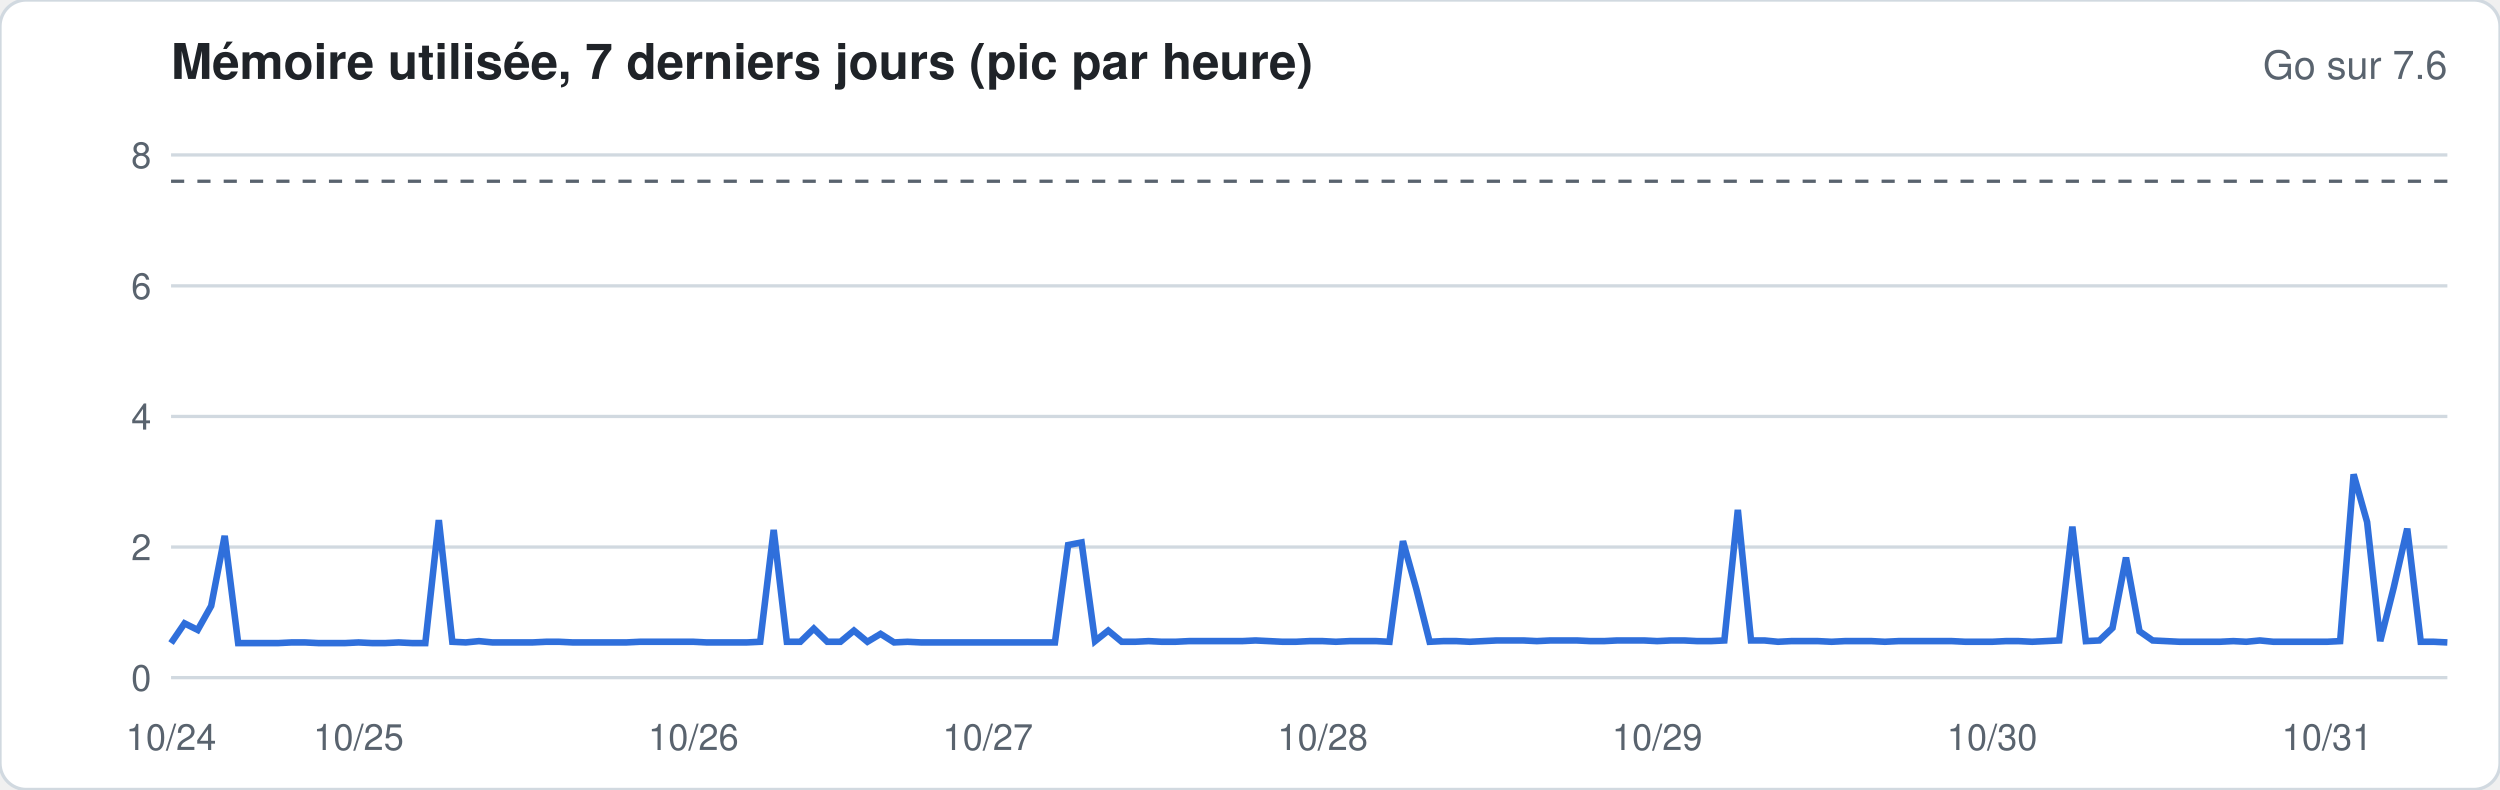
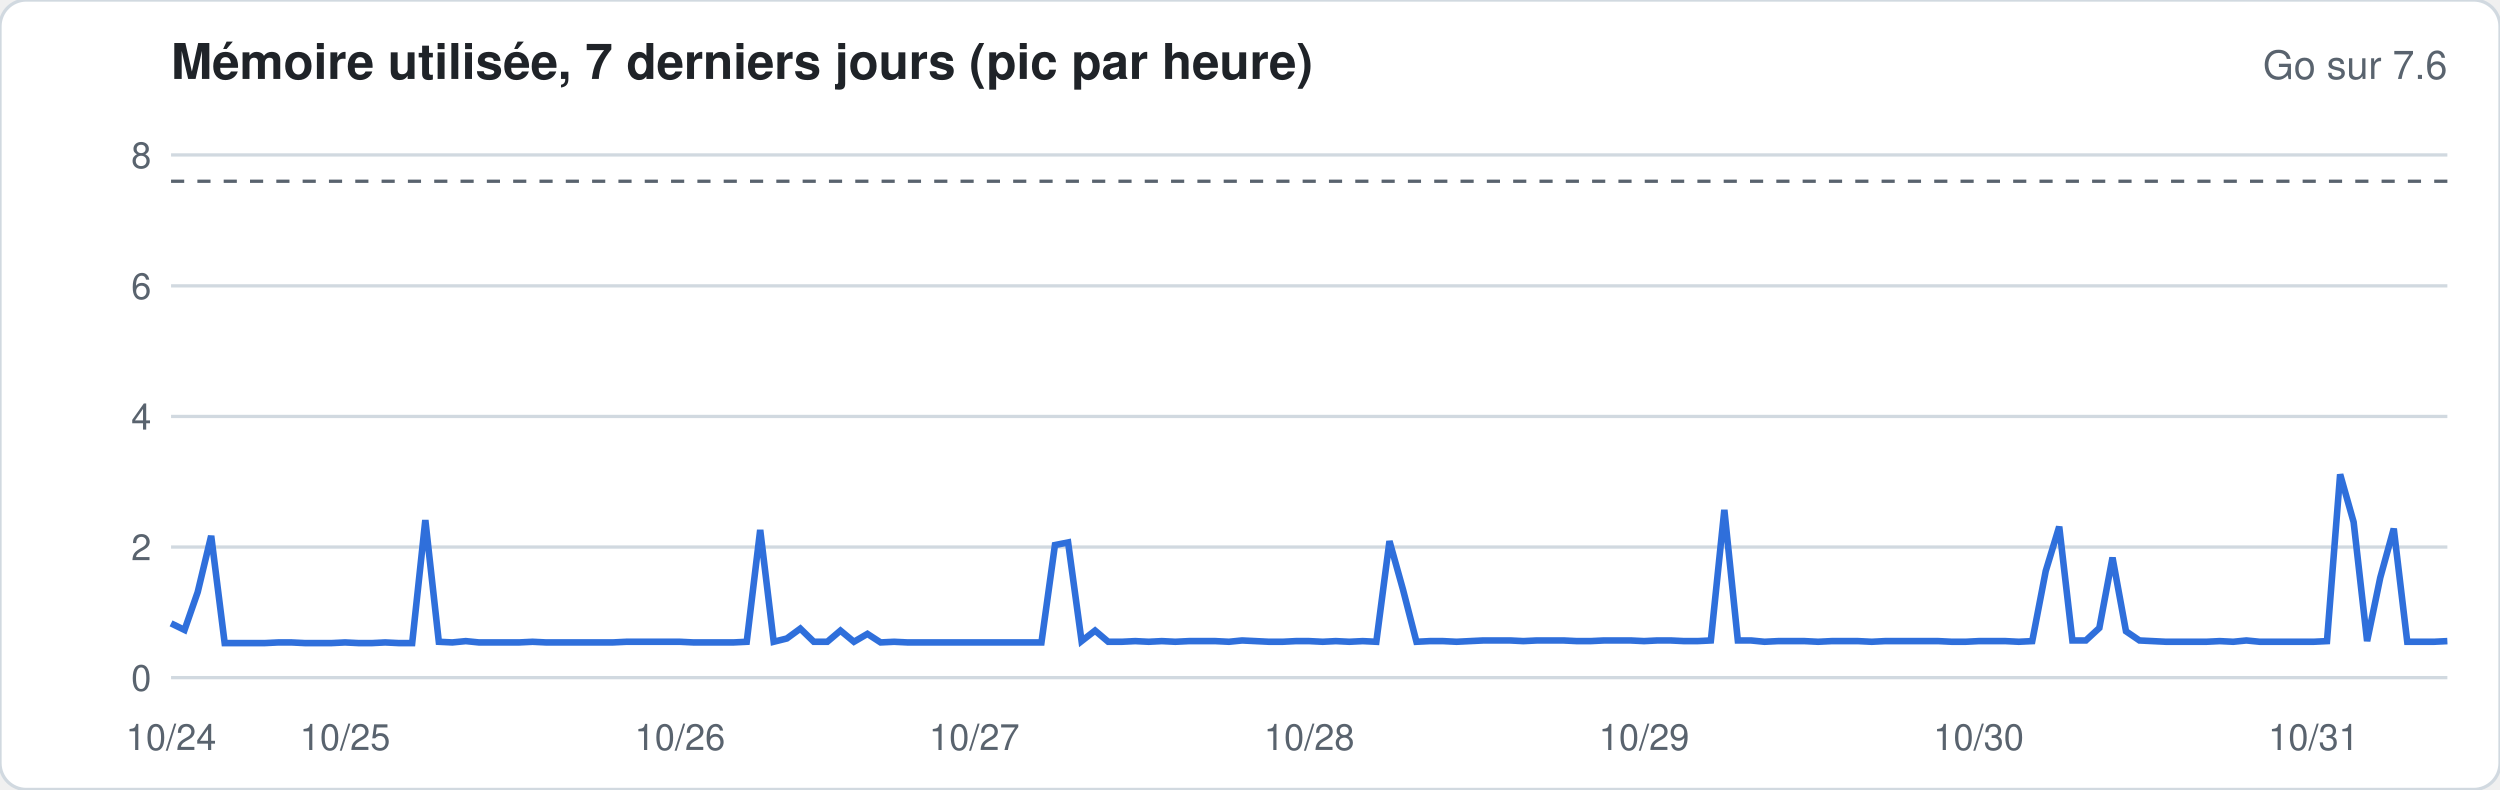
<svg xmlns="http://www.w3.org/2000/svg" width="760" height="240" viewBox="0 0 760 240" font-family="-apple-system,Segoe UI,Helvetica,Arial,sans-serif">
  <rect width="760" height="240" rx="8" fill="#ffffff" stroke="#d1d9e0" />
  <text x="52" y="24" font-size="15" font-weight="600" fill="#1f2328">Mémoire utilisée, 7 derniers jours (pic par heure)</text>
  <text x="744" y="24" font-size="12" fill="#59636e" text-anchor="end">Go sur 7.6</text>
  <line x1="52" x2="744" y1="206.0" y2="206.0" stroke="#d1d9e0" stroke-width="1" />
  <text x="46" y="210.0" font-size="11" fill="#59636e" text-anchor="end">0</text>
  <line x1="52" x2="744" y1="166.3" y2="166.3" stroke="#d1d9e0" stroke-width="1" />
  <text x="46" y="170.3" font-size="11" fill="#59636e" text-anchor="end">2</text>
  <line x1="52" x2="744" y1="126.6" y2="126.6" stroke="#d1d9e0" stroke-width="1" />
  <text x="46" y="130.6" font-size="11" fill="#59636e" text-anchor="end">4</text>
  <line x1="52" x2="744" y1="86.9" y2="86.9" stroke="#d1d9e0" stroke-width="1" />
  <text x="46" y="90.9" font-size="11" fill="#59636e" text-anchor="end">6</text>
  <line x1="52" x2="744" y1="47.1" y2="47.1" stroke="#d1d9e0" stroke-width="1" />
  <text x="46" y="51.1" font-size="11" fill="#59636e" text-anchor="end">8</text>
  <line x1="52" x2="744" y1="55.1" y2="55.1" stroke="#59636e" stroke-dasharray="4 4" />
-   <polyline fill="none" stroke="#2f6fdb" stroke-width="2" points="52.0,195.5 56.1,189.5 60.1,191.5 64.2,184.2 68.3,162.9 72.4,195.5 76.4,195.5 80.5,195.5 84.6,195.5 88.6,195.3 92.7,195.3 96.8,195.5 100.8,195.5 104.9,195.5 109.0,195.3 113.1,195.5 117.1,195.5 121.2,195.3 125.3,195.5 129.3,195.5 133.4,158.1 137.5,195.1 141.6,195.3 145.6,194.9 149.7,195.3 153.8,195.3 157.8,195.3 161.9,195.3 166.0,195.1 170.0,195.1 174.1,195.3 178.2,195.3 182.3,195.3 186.3,195.3 190.4,195.3 194.5,195.1 198.5,195.1 202.6,195.1 206.7,195.1 210.8,195.1 214.8,195.3 218.9,195.3 223.0,195.3 227.0,195.3 231.1,195.1 235.2,161.1 239.2,195.1 243.3,195.1 247.4,191.1 251.5,195.1 255.5,195.1 259.6,191.7 263.7,195.1 267.7,192.7 271.8,195.3 275.9,195.1 280.0,195.3 284.0,195.3 288.1,195.3 292.2,195.3 296.2,195.3 300.3,195.3 304.4,195.3 308.4,195.3 312.5,195.3 316.6,195.3 320.7,195.3 324.7,165.7 328.8,164.9 332.9,194.9 336.9,191.7 341.0,195.1 345.1,195.1 349.2,194.9 353.2,195.1 357.3,195.1 361.4,194.9 365.4,194.9 369.5,194.9 373.6,194.9 377.6,194.9 381.7,194.7 385.8,194.9 389.9,195.1 393.9,195.1 398.0,194.9 402.1,194.9 406.1,195.1 410.2,194.9 414.3,194.9 418.4,194.9 422.4,195.1 426.5,164.5 430.6,179.2 434.6,195.1 438.7,194.9 442.8,194.9 446.8,195.1 450.9,194.9 455.0,194.7 459.1,194.7 463.1,194.7 467.2,194.9 471.3,194.7 475.3,194.7 479.4,194.7 483.5,194.9 487.6,194.9 491.6,194.7 495.7,194.7 499.8,194.7 503.8,194.9 507.9,194.7 512.0,194.7 516.0,194.9 520.1,194.9 524.2,194.7 528.3,155.0 532.3,194.7 536.4,194.7 540.5,195.1 544.5,194.9 548.6,194.9 552.7,194.9 556.8,195.1 560.8,194.9 564.9,194.9 569.0,194.9 573.0,195.1 577.1,194.9 581.2,194.9 585.2,194.9 589.3,194.9 593.4,194.9 597.5,195.1 601.5,195.1 605.6,195.1 609.7,194.9 613.7,194.9 617.8,195.1 621.9,194.9 626.0,194.7 630.0,160.1 634.1,194.9 638.2,194.7 642.2,190.9 646.3,169.5 650.4,191.9 654.4,194.7 658.5,194.9 662.6,195.1 666.7,195.1 670.7,195.1 674.8,195.1 678.9,194.9 682.9,195.1 687.0,194.7 691.1,195.1 695.2,195.1 699.2,195.1 703.3,195.1 707.4,195.1 711.4,194.9 715.5,144.2 719.6,158.7 723.6,194.9 727.7,178.6 731.8,160.7 735.9,195.1 739.9,195.1 744.0,195.3" />
+   <polyline fill="none" stroke="#2f6fdb" stroke-width="2" points="52.0,189.5 56.1,191.5 60.1,180.0 64.2,162.9 68.3,195.5 72.4,195.5 76.4,195.5 80.5,195.5 84.6,195.3 88.6,195.3 92.7,195.5 96.8,195.5 100.8,195.5 104.9,195.3 109.0,195.5 113.1,195.5 117.1,195.3 121.2,195.5 125.3,195.5 129.3,158.1 133.4,195.1 137.5,195.3 141.6,194.9 145.6,195.3 149.7,195.3 153.8,195.3 157.8,195.3 161.9,195.1 166.0,195.3 170.0,195.3 174.1,195.3 178.2,195.3 182.3,195.3 186.3,195.3 190.4,195.1 194.5,195.1 198.5,195.1 202.6,195.1 206.7,195.1 210.8,195.3 214.8,195.3 218.9,195.3 223.0,195.3 227.0,195.1 231.1,161.1 235.2,195.1 239.2,194.1 243.3,191.1 247.4,195.1 251.5,195.1 255.5,191.7 259.6,195.1 263.7,192.7 267.7,195.3 271.8,195.1 275.9,195.3 280.0,195.3 284.0,195.3 288.1,195.3 292.2,195.3 296.2,195.3 300.3,195.3 304.4,195.3 308.4,195.3 312.5,195.3 316.6,195.3 320.7,165.7 324.7,164.9 328.8,194.9 332.9,191.7 336.9,195.1 341.0,195.1 345.1,194.9 349.2,195.1 353.2,194.9 357.3,195.1 361.4,194.9 365.4,194.9 369.5,194.9 373.6,195.1 377.6,194.7 381.7,194.9 385.8,195.1 389.9,195.1 393.9,194.9 398.0,194.9 402.1,195.1 406.1,194.9 410.2,195.1 414.3,194.9 418.4,195.1 422.4,164.5 426.5,179.2 430.6,195.1 434.6,194.9 438.7,194.9 442.8,195.1 446.8,194.9 450.9,194.7 455.0,194.7 459.1,194.7 463.1,194.9 467.2,194.7 471.3,194.7 475.3,194.7 479.4,194.9 483.5,194.9 487.6,194.7 491.6,194.7 495.7,194.7 499.8,194.9 503.8,194.7 507.9,194.7 512.0,194.9 516.0,194.9 520.1,194.7 524.2,155.0 528.3,194.7 532.3,194.7 536.4,195.1 540.5,194.9 544.5,194.9 548.6,194.9 552.7,195.1 556.8,194.9 560.8,194.9 564.9,194.9 569.0,195.1 573.0,194.9 577.1,194.9 581.2,194.9 585.2,194.9 589.3,194.9 593.4,195.1 597.5,195.1 601.5,194.9 605.6,194.9 609.7,194.9 613.7,195.1 617.8,194.9 621.9,173.6 626.0,160.1 630.0,194.7 634.1,194.7 638.2,190.9 642.2,169.5 646.3,191.9 650.4,194.7 654.4,194.9 658.5,195.1 662.6,195.1 666.7,195.1 670.7,195.1 674.8,194.9 678.9,195.1 682.9,194.7 687.0,195.1 691.1,195.1 695.2,195.1 699.2,195.1 703.3,195.1 707.4,194.9 711.4,144.2 715.5,158.7 719.6,194.9 723.6,175.6 727.7,160.7 731.8,195.1 735.9,195.1 739.9,195.1 744.0,194.9" />
  <text x="52.0" y="228" font-size="11" fill="#59636e" text-anchor="middle">10/24</text>
-   <text x="109.0" y="228" font-size="11" fill="#59636e" text-anchor="middle">10/25</text>
-   <text x="210.8" y="228" font-size="11" fill="#59636e" text-anchor="middle">10/26</text>
-   <text x="300.3" y="228" font-size="11" fill="#59636e" text-anchor="middle">10/27</text>
-   <text x="402.1" y="228" font-size="11" fill="#59636e" text-anchor="middle">10/28</text>
-   <text x="503.8" y="228" font-size="11" fill="#59636e" text-anchor="middle">10/29</text>
-   <text x="605.6" y="228" font-size="11" fill="#59636e" text-anchor="middle">10/30</text>
-   <text x="707.4" y="228" font-size="11" fill="#59636e" text-anchor="middle">10/31</text>
+   <text x="104.9" y="228" font-size="11" fill="#59636e" text-anchor="middle">10/25</text>
+   <text x="206.7" y="228" font-size="11" fill="#59636e" text-anchor="middle">10/26</text>
+   <text x="296.2" y="228" font-size="11" fill="#59636e" text-anchor="middle">10/27</text>
+   <text x="398.0" y="228" font-size="11" fill="#59636e" text-anchor="middle">10/28</text>
+   <text x="499.8" y="228" font-size="11" fill="#59636e" text-anchor="middle">10/29</text>
+   <text x="601.5" y="228" font-size="11" fill="#59636e" text-anchor="middle">10/30</text>
+   <text x="703.3" y="228" font-size="11" fill="#59636e" text-anchor="middle">10/31</text>
</svg>
